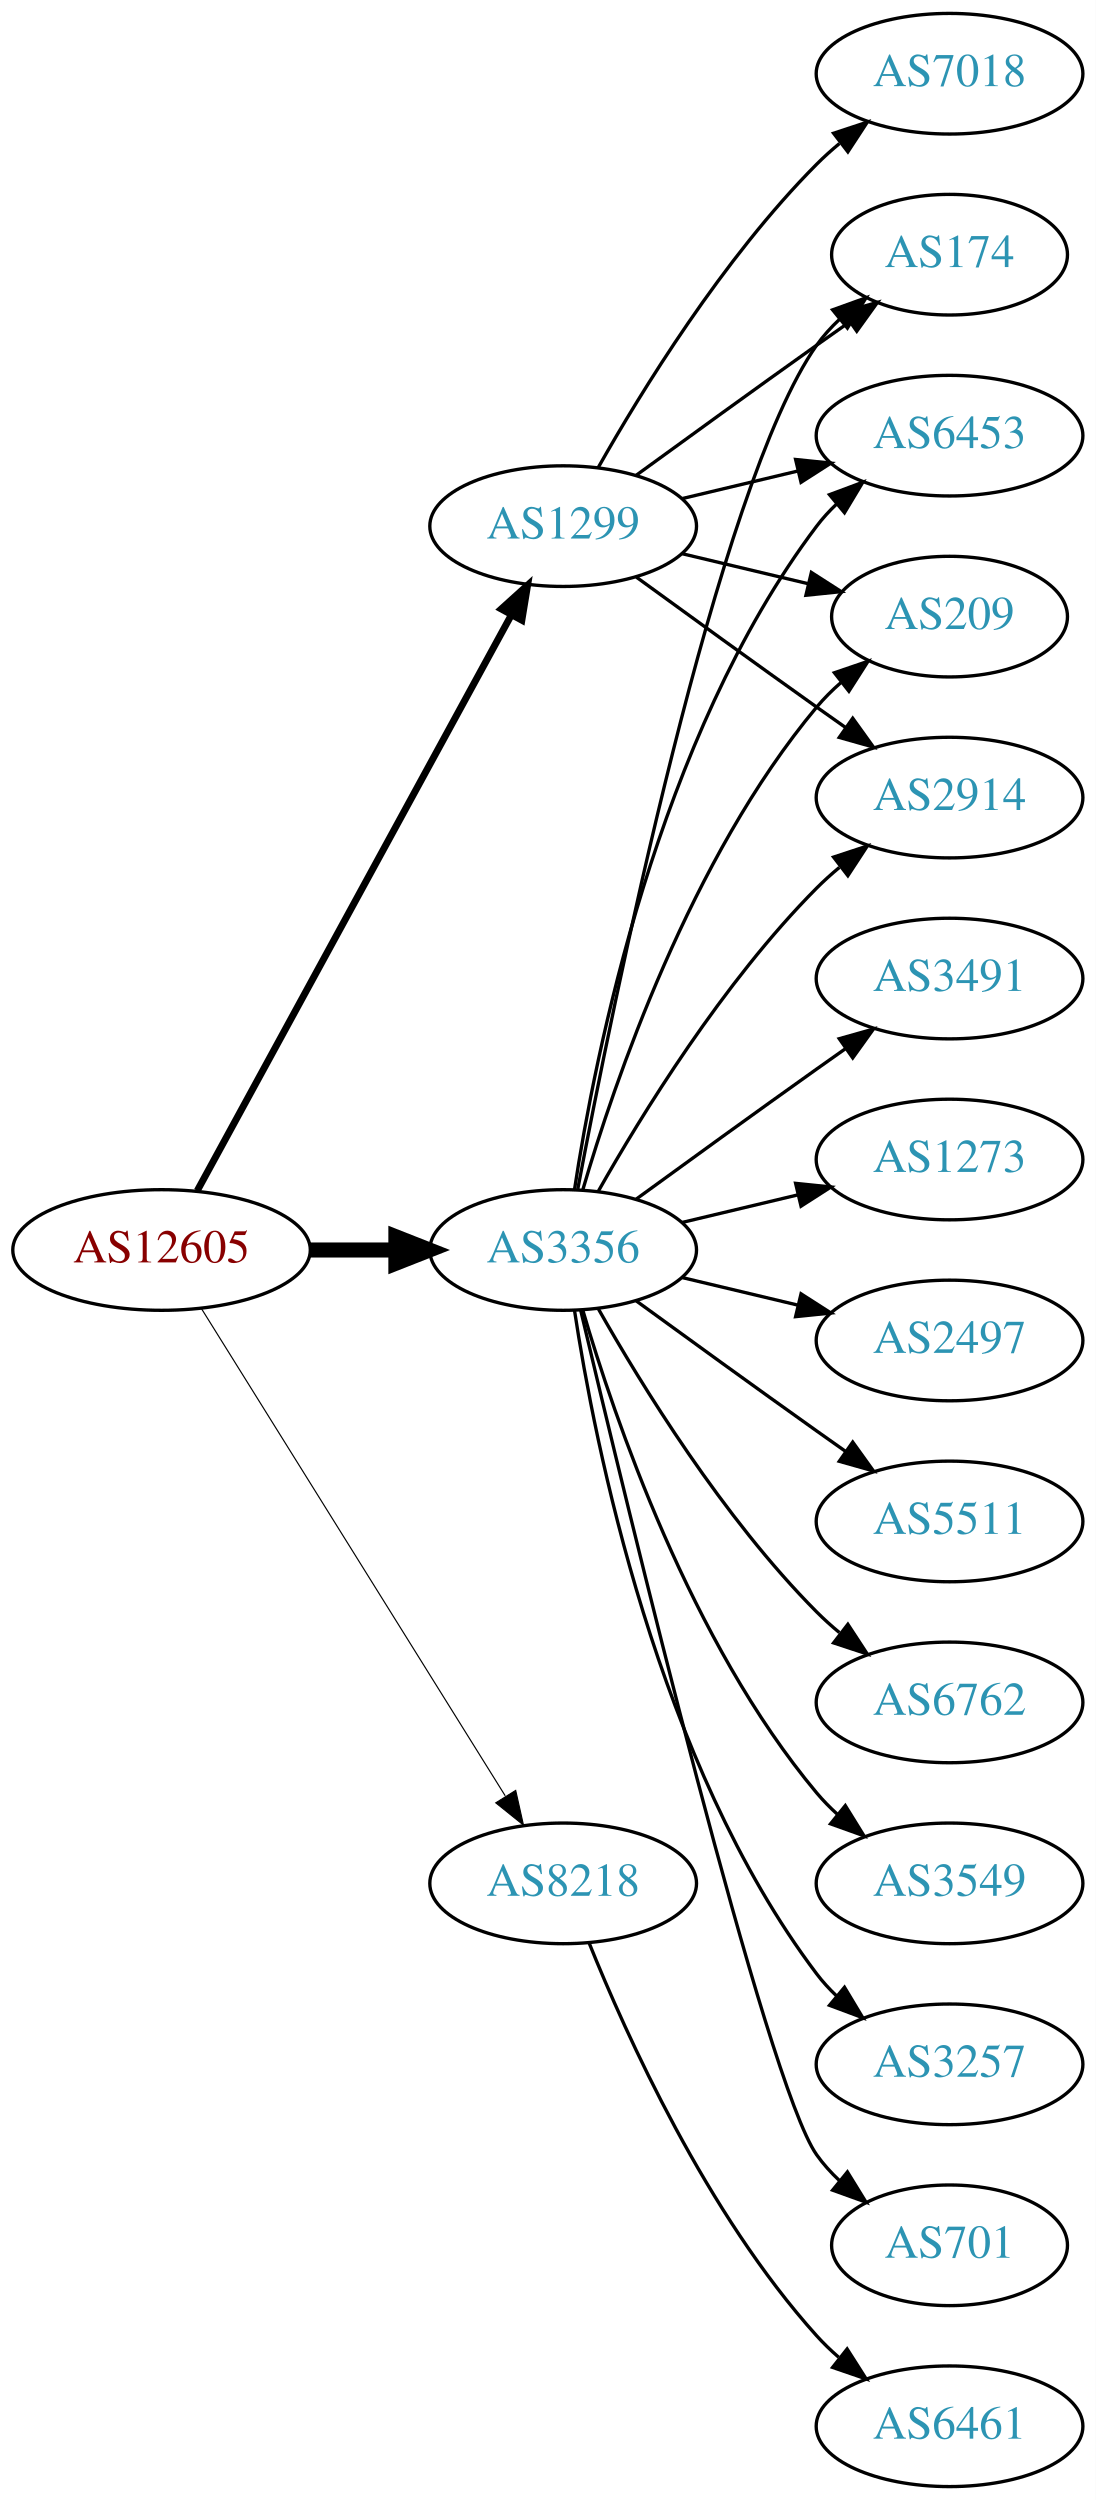
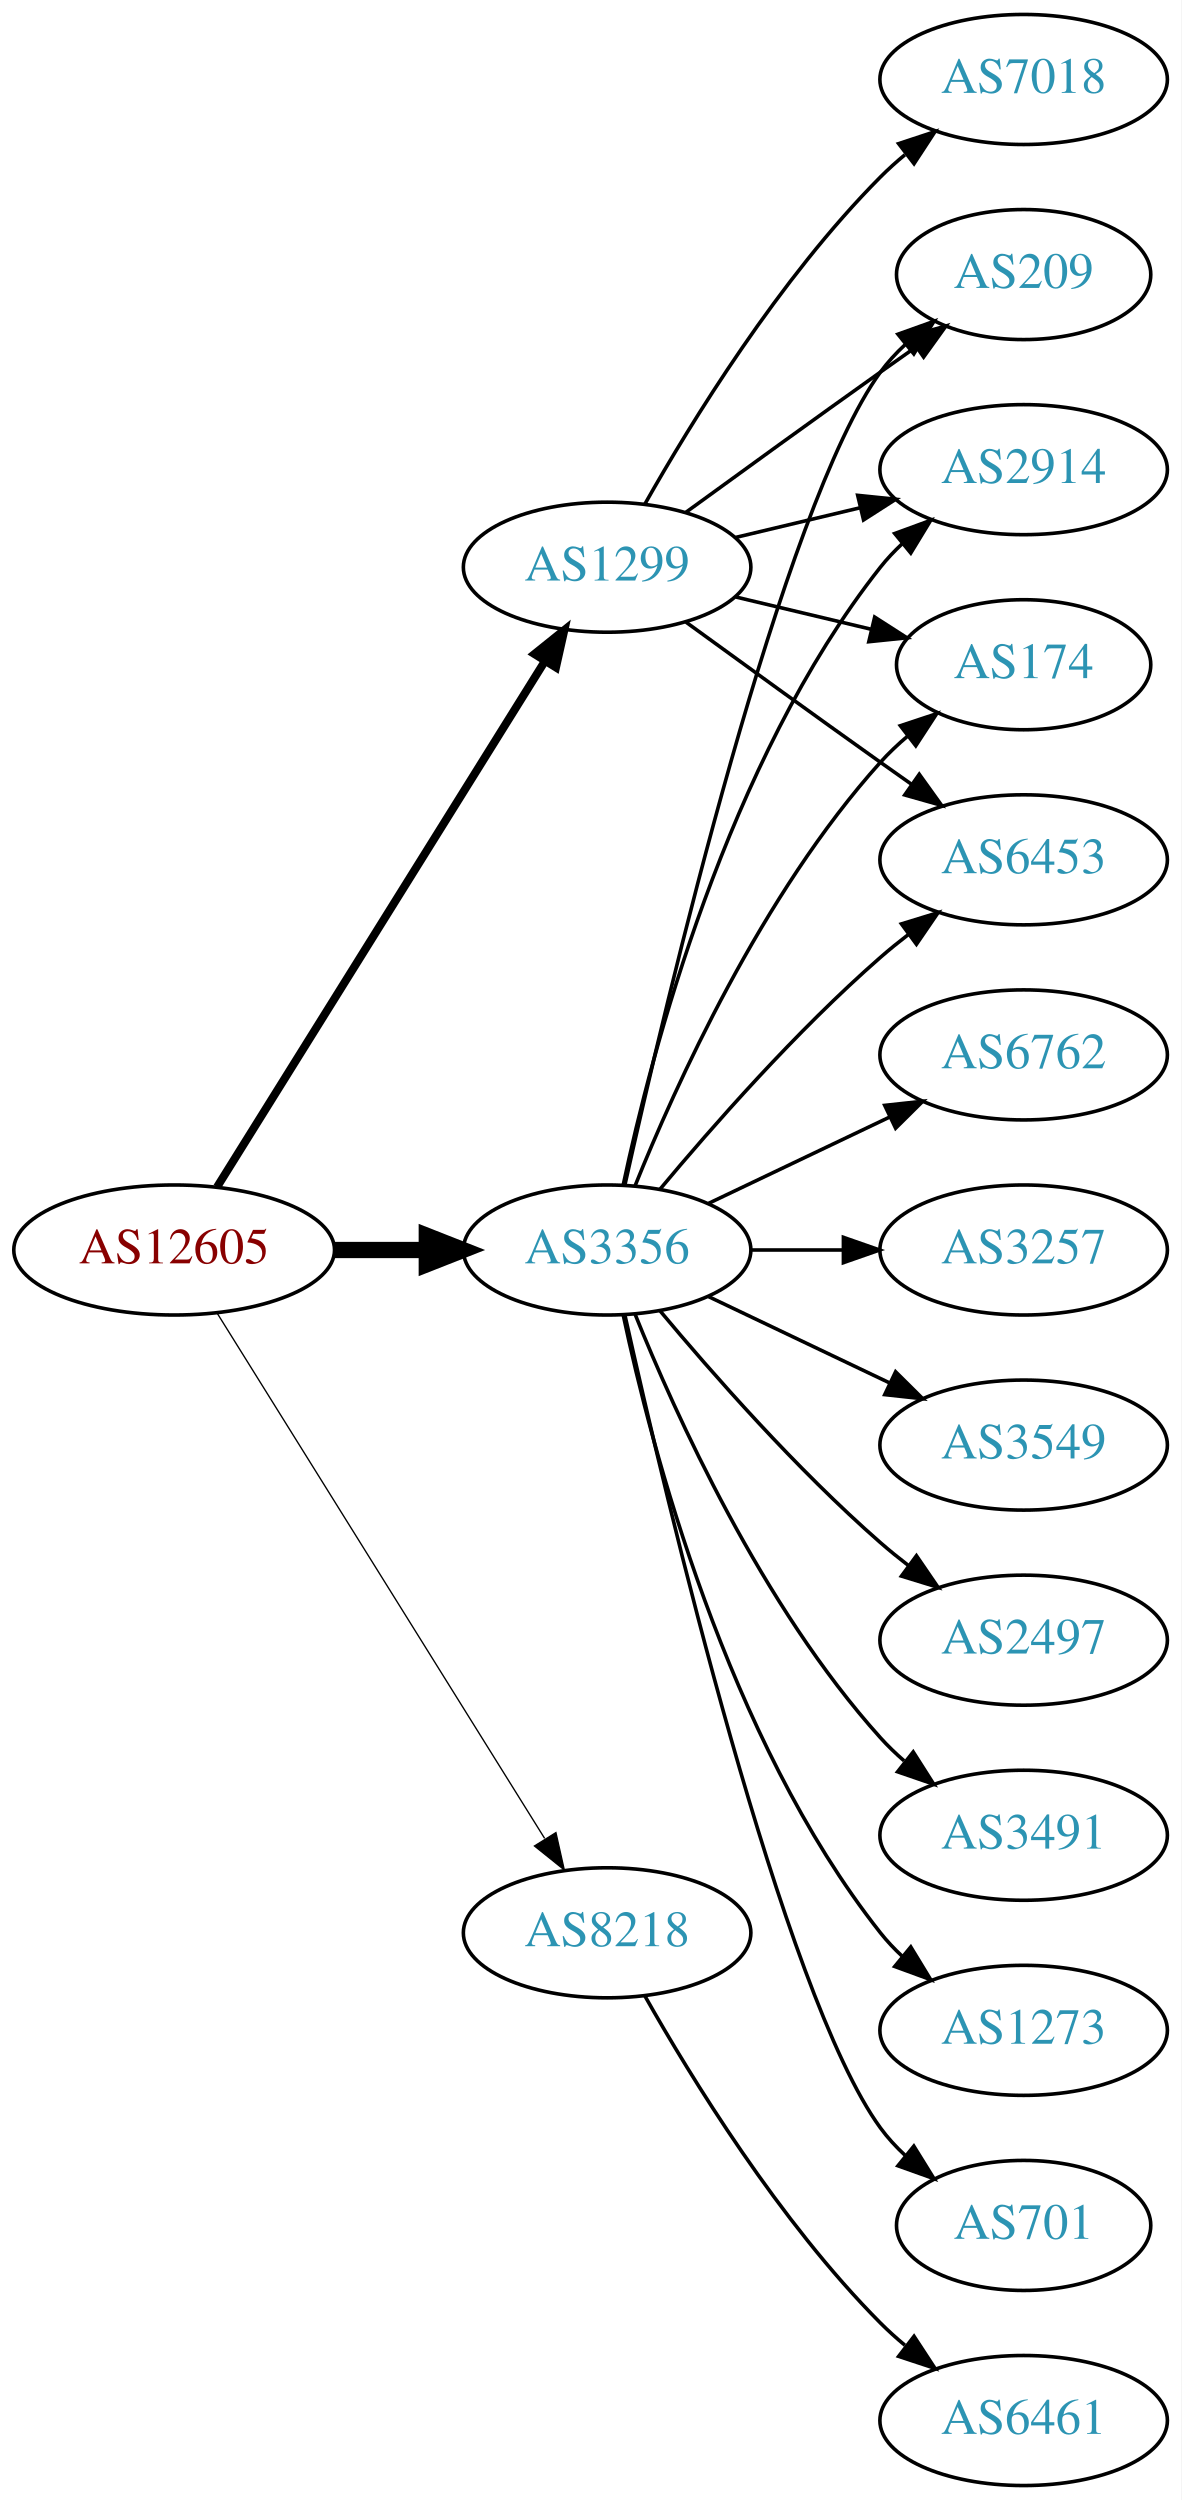
- <svg xmlns="http://www.w3.org/2000/svg" xmlns:xlink="http://www.w3.org/1999/xlink" width="327pt" height="746pt" viewBox="0.00 0.00 326.98 746.00">
-   <g id="graph0" class="graph" transform="scale(1 1) rotate(0) translate(4 742)">
-     <polygon fill="white" stroke="none" points="-4,4 -4,-742 322.978,-742 322.978,4 -4,4" />
+ <svg xmlns="http://www.w3.org/2000/svg" xmlns:xlink="http://www.w3.org/1999/xlink" width="327pt" height="692pt" viewBox="0.00 0.00 326.98 692.00">
+   <g id="graph0" class="graph" transform="scale(1 1) rotate(0) translate(4 688)">
+     <polygon fill="white" stroke="none" points="-4,4 -4,-688 322.978,-688 322.978,4 -4,4" />
    <g id="node1" class="node">
      <g id="a_node1">
        <a xlink:href="/asn/12605" xlink:title="AS12605 ~ Linz, Austria [AT]">
-           <ellipse fill="#ffffff" stroke="black" cx="44.196" cy="-369" rx="44.393" ry="18" />
-           <text text-anchor="middle" x="44.196" y="-365.3" font-family="Times,serif" font-size="14.00" fill="#880000">AS12605</text>
+           <ellipse fill="#ffffff" stroke="black" cx="44.196" cy="-342" rx="44.393" ry="18" />
+           <text text-anchor="middle" x="44.196" y="-338.3" font-family="Times,serif" font-size="14.00" fill="#880000">AS12605</text>
        </a>
      </g>
    </g>
    <g id="node2" class="node">
      <g id="a_node2">
        <a xlink:href="/asn/1299" xlink:title="AS1299 ~ Telia Carrier [EU]">
-           <ellipse fill="#ffffff" stroke="black" cx="164.039" cy="-585" rx="39.794" ry="18" />
-           <text text-anchor="middle" x="164.039" y="-581.3" font-family="Times,serif" font-size="14.00" fill="#2c94b3">AS1299</text>
+           <ellipse fill="#ffffff" stroke="black" cx="164.039" cy="-531" rx="39.794" ry="18" />
+           <text text-anchor="middle" x="164.039" y="-527.3" font-family="Times,serif" font-size="14.00" fill="#2c94b3">AS1299</text>
        </a>
      </g>
    </g>
    <g id="edge1" class="edge">
-       <path fill="none" stroke="black" stroke-width="2.077" d="M54.84,-386.676C75.521,-424.584 124.234,-513.873 148.613,-558.559" />
-       <polygon fill="black" stroke="black" stroke-width="2.077" points="145.565,-560.28 153.427,-567.383 151.71,-556.928 145.565,-560.28" />
+       <path fill="none" stroke="black" stroke-width="2.25" d="M56.071,-359.442C76.855,-392.775 122.315,-465.686 146.744,-504.866" />
+       <polygon fill="black" stroke="black" stroke-width="2.25" points="143.929,-506.966 152.19,-513.6 149.869,-503.263 143.929,-506.966" />
    </g>
    <g id="node3" class="node">
      <g id="a_node3">
        <a xlink:href="/asn/3356" xlink:title="AS3356 ~ Level 3 Parent, LLC [US]">
-           <ellipse fill="#ffffff" stroke="black" cx="164.039" cy="-369" rx="39.794" ry="18" />
-           <text text-anchor="middle" x="164.039" y="-365.3" font-family="Times,serif" font-size="14.00" fill="#2c94b3">AS3356</text>
+           <ellipse fill="#ffffff" stroke="black" cx="164.039" cy="-342" rx="39.794" ry="18" />
+           <text text-anchor="middle" x="164.039" y="-338.3" font-family="Times,serif" font-size="14.00" fill="#2c94b3">AS3356</text>
        </a>
      </g>
    </g>
    <g id="edge2" class="edge">
-       <path fill="none" stroke="black" stroke-width="4.5" d="M88.407,-369C96.72,-369 105.482,-369 113.965,-369" />
-       <polygon fill="black" stroke="black" stroke-width="4.5" points="114.123,-372.938 124.123,-369 114.123,-365.063 114.123,-372.938" />
+       <path fill="none" stroke="black" stroke-width="4.5" d="M88.407,-342C96.72,-342 105.482,-342 113.965,-342" />
+       <polygon fill="black" stroke="black" stroke-width="4.5" points="114.123,-345.938 124.123,-342 114.123,-338.063 114.123,-345.938" />
    </g>
    <g id="node4" class="node">
      <g id="a_node4">
        <a xlink:href="/asn/8218" xlink:title="AS8218 ~ legacy Neotelecoms [FR]">
-           <ellipse fill="#ffffff" stroke="black" cx="164.039" cy="-180" rx="39.794" ry="18" />
-           <text text-anchor="middle" x="164.039" y="-176.3" font-family="Times,serif" font-size="14.00" fill="#2c94b3">AS8218</text>
+           <ellipse fill="#ffffff" stroke="black" cx="164.039" cy="-153" rx="39.794" ry="18" />
+           <text text-anchor="middle" x="164.039" y="-149.3" font-family="Times,serif" font-size="14.00" fill="#2c94b3">AS8218</text>
        </a>
      </g>
    </g>
    <g id="edge3" class="edge">
-       <path fill="none" stroke="black" stroke-width="0.346" d="M56.071,-351.558C76.855,-318.225 122.315,-245.314 146.744,-206.134" />
-       <polygon fill="black" stroke="black" stroke-width="0.346" points="149.869,-207.737 152.19,-197.4 143.929,-204.034 149.869,-207.737" />
+       <path fill="none" stroke="black" stroke-width="0.375" d="M56.071,-324.558C76.855,-291.225 122.315,-218.314 146.744,-179.134" />
+       <polygon fill="black" stroke="black" stroke-width="0.375" points="149.869,-180.737 152.19,-170.4 143.929,-177.034 149.869,-180.737" />
    </g>
    <g id="node5" class="node">
      <g id="a_node5">
-         <a xlink:href="/asn/174" xlink:title="AS174 ~ Cogent Communications [US]">
-           <ellipse fill="#ffffff" stroke="black" cx="279.332" cy="-666" rx="35.194" ry="18" />
-           <text text-anchor="middle" x="279.332" y="-662.3" font-family="Times,serif" font-size="14.00" fill="#2c94b3">AS174</text>
+         <a xlink:href="/asn/2914" xlink:title="AS2914 ~ NTT America, Inc. [US]">
+           <ellipse fill="#ffffff" stroke="black" cx="279.332" cy="-558" rx="39.794" ry="18" />
+           <text text-anchor="middle" x="279.332" y="-554.3" font-family="Times,serif" font-size="14.00" fill="#2c94b3">AS2914</text>
        </a>
      </g>
    </g>
    <g id="edge4" class="edge">
-       <path fill="none" stroke="black" d="M185.887,-600.222C200.821,-611.091 221.435,-626.025 239.685,-639 242.895,-641.282 246.264,-643.661 249.619,-646.018" />
-       <polygon fill="black" stroke="black" points="247.631,-648.899 257.83,-651.77 251.647,-643.166 247.631,-648.899" />
+       <path fill="none" stroke="black" d="M199.646,-539.248C210.517,-541.838 222.671,-544.735 234.114,-547.462" />
+       <polygon fill="black" stroke="black" points="233.397,-550.889 243.936,-549.803 235.02,-544.08 233.397,-550.889" />
    </g>
    <g id="node6" class="node">
      <g id="a_node6">
-         <a xlink:href="/asn/6453" xlink:title="AS6453 ~ TATA COMMUNICATIONS (AMERICA) INC [US]">
-           <ellipse fill="#ffffff" stroke="black" cx="279.332" cy="-612" rx="39.794" ry="18" />
-           <text text-anchor="middle" x="279.332" y="-608.3" font-family="Times,serif" font-size="14.00" fill="#2c94b3">AS6453</text>
+         <a xlink:href="/asn/174" xlink:title="AS174 ~ Cogent Communications [US]">
+           <ellipse fill="#ffffff" stroke="black" cx="279.332" cy="-504" rx="35.194" ry="18" />
+           <text text-anchor="middle" x="279.332" y="-500.3" font-family="Times,serif" font-size="14.00" fill="#2c94b3">AS174</text>
        </a>
      </g>
    </g>
    <g id="edge5" class="edge">
-       <path fill="none" stroke="black" d="M199.646,-593.248C210.517,-595.838 222.671,-598.735 234.114,-601.462" />
-       <polygon fill="black" stroke="black" points="233.397,-604.889 243.936,-603.803 235.02,-598.08 233.397,-604.889" />
+       <path fill="none" stroke="black" d="M199.646,-522.752C211.44,-519.942 224.745,-516.771 237.013,-513.847" />
+       <polygon fill="black" stroke="black" points="238.101,-517.186 247.018,-511.463 236.479,-510.376 238.101,-517.186" />
    </g>
    <g id="node7" class="node">
      <g id="a_node7">
-         <a xlink:href="/asn/209" xlink:title="AS209 ~ CenturyLink Communications, LLC [US]">
-           <ellipse fill="#ffffff" stroke="black" cx="279.332" cy="-558" rx="35.194" ry="18" />
-           <text text-anchor="middle" x="279.332" y="-554.3" font-family="Times,serif" font-size="14.00" fill="#2c94b3">AS209</text>
+         <a xlink:href="/asn/6453" xlink:title="AS6453 ~ TATA COMMUNICATIONS (AMERICA) INC [US]">
+           <ellipse fill="#ffffff" stroke="black" cx="279.332" cy="-450" rx="39.794" ry="18" />
+           <text text-anchor="middle" x="279.332" y="-446.3" font-family="Times,serif" font-size="14.00" fill="#2c94b3">AS6453</text>
        </a>
      </g>
    </g>
    <g id="edge6" class="edge">
-       <path fill="none" stroke="black" d="M199.646,-576.752C211.44,-573.942 224.745,-570.771 237.013,-567.847" />
-       <polygon fill="black" stroke="black" points="238.101,-571.186 247.018,-565.463 236.479,-564.376 238.101,-571.186" />
+       <path fill="none" stroke="black" d="M185.887,-515.778C200.821,-504.909 221.435,-489.975 239.685,-477 242.506,-474.995 245.449,-472.915 248.397,-470.841" />
+       <polygon fill="black" stroke="black" points="250.443,-473.681 256.621,-465.074 246.424,-467.95 250.443,-473.681" />
    </g>
    <g id="node8" class="node">
      <g id="a_node8">
        <a xlink:href="/asn/7018" xlink:title="AS7018 ~ AT&amp;T Services, Inc. [US]">
-           <ellipse fill="#ffffff" stroke="black" cx="279.332" cy="-720" rx="39.794" ry="18" />
-           <text text-anchor="middle" x="279.332" y="-716.3" font-family="Times,serif" font-size="14.00" fill="#2c94b3">AS7018</text>
+           <ellipse fill="#ffffff" stroke="black" cx="279.332" cy="-666" rx="39.794" ry="18" />
+           <text text-anchor="middle" x="279.332" y="-662.3" font-family="Times,serif" font-size="14.00" fill="#2c94b3">AS7018</text>
        </a>
      </g>
    </g>
    <g id="edge7" class="edge">
-       <path fill="none" stroke="black" d="M174.498,-602.49C187.28,-625.096 211.712,-664.886 239.685,-693 241.796,-695.121 244.092,-697.188 246.477,-699.171" />
-       <polygon fill="black" stroke="black" points="244.73,-702.242 254.793,-705.556 248.993,-696.69 244.73,-702.242" />
+       <path fill="none" stroke="black" d="M174.498,-548.49C187.28,-571.096 211.712,-610.886 239.685,-639 241.796,-641.121 244.092,-643.188 246.477,-645.171" />
+       <polygon fill="black" stroke="black" points="244.73,-648.242 254.793,-651.556 248.993,-642.69 244.73,-648.242" />
    </g>
    <g id="node9" class="node">
      <g id="a_node9">
-         <a xlink:href="/asn/2914" xlink:title="AS2914 ~ NTT America, Inc. [US]">
-           <ellipse fill="#ffffff" stroke="black" cx="279.332" cy="-504" rx="39.794" ry="18" />
-           <text text-anchor="middle" x="279.332" y="-500.3" font-family="Times,serif" font-size="14.00" fill="#2c94b3">AS2914</text>
+         <a xlink:href="/asn/209" xlink:title="AS209 ~ CenturyLink Communications, LLC [US]">
+           <ellipse fill="#ffffff" stroke="black" cx="279.332" cy="-612" rx="35.194" ry="18" />
+           <text text-anchor="middle" x="279.332" y="-608.3" font-family="Times,serif" font-size="14.00" fill="#2c94b3">AS209</text>
        </a>
      </g>
    </g>
    <g id="edge8" class="edge">
-       <path fill="none" stroke="black" d="M185.887,-569.778C200.821,-558.909 221.435,-543.975 239.685,-531 242.506,-528.995 245.449,-526.915 248.397,-524.841" />
-       <polygon fill="black" stroke="black" points="250.443,-527.681 256.621,-519.074 246.424,-521.95 250.443,-527.681" />
-     </g>
-     <g id="edge10" class="edge">
-       <path fill="none" stroke="black" d="M168.402,-387.212C178.563,-440.85 210.067,-597.103 239.685,-639 241.622,-641.74 243.93,-644.295 246.44,-646.654" />
-       <polygon fill="black" stroke="black" points="244.442,-649.54 254.41,-653.131 248.857,-644.108 244.442,-649.54" />
-     </g>
-     <g id="edge20" class="edge">
-       <path fill="none" stroke="black" d="M167.415,-386.986C173.389,-426.422 192.1,-521.995 239.685,-585 241.442,-587.327 243.459,-589.529 245.629,-591.596" />
-       <polygon fill="black" stroke="black" points="243.513,-594.389 253.441,-598.088 247.987,-589.005 243.513,-594.389" />
-     </g>
-     <g id="edge13" class="edge">
-       <path fill="none" stroke="black" d="M169.913,-387.002C179.227,-418.844 202.043,-485.981 239.685,-531 241.838,-533.574 244.292,-536.017 246.896,-538.303" />
-       <polygon fill="black" stroke="black" points="244.98,-541.249 255.007,-544.672 249.303,-535.743 244.98,-541.249" />
+       <path fill="none" stroke="black" d="M185.887,-546.222C200.821,-557.091 221.435,-572.025 239.685,-585 242.895,-587.282 246.264,-589.661 249.619,-592.018" />
+       <polygon fill="black" stroke="black" points="247.631,-594.899 257.83,-597.77 251.647,-589.166 247.631,-594.899" />
+     </g>
+     <g id="edge17" class="edge">
+       <path fill="none" stroke="black" d="M168.529,-360.16C176.16,-396.03 197.152,-477.155 239.685,-531 241.493,-533.288 243.545,-535.462 245.74,-537.51" />
+       <polygon fill="black" stroke="black" points="243.651,-540.323 253.6,-543.966 248.094,-534.914 243.651,-540.323" />
+     </g>
+     <g id="edge18" class="edge">
+       <path fill="none" stroke="black" d="M171.786,-359.787C182.837,-387.243 206.891,-440.578 239.685,-477 242.001,-479.572 244.606,-482.03 247.341,-484.343" />
+       <polygon fill="black" stroke="black" points="245.207,-487.117 255.264,-490.448 249.479,-481.572 245.207,-487.117" />
+     </g>
+     <g id="edge19" class="edge">
+       <path fill="none" stroke="black" d="M178.669,-358.817C192.951,-375.929 216.498,-402.745 239.685,-423 242.151,-425.154 244.789,-427.294 247.487,-429.372" />
+       <polygon fill="black" stroke="black" points="245.512,-432.264 255.641,-435.37 249.66,-426.625 245.512,-432.264" />
    </g>
    <g id="edge11" class="edge">
-       <path fill="none" stroke="black" d="M174.498,-386.49C187.28,-409.096 211.712,-448.886 239.685,-477 241.796,-479.121 244.092,-481.188 246.477,-483.171" />
-       <polygon fill="black" stroke="black" points="244.73,-486.242 254.793,-489.556 248.993,-480.69 244.73,-486.242" />
+       <path fill="none" stroke="black" d="M168.997,-360.152C180.118,-410.009 212.597,-547.81 239.685,-585 241.661,-587.712 243.995,-590.249 246.522,-592.595" />
+       <polygon fill="black" stroke="black" points="244.539,-595.493 254.517,-599.055 248.938,-590.048 244.539,-595.493" />
    </g>
    <g id="node10" class="node">
      <g id="a_node10">
-         <a xlink:href="/asn/2497" xlink:title="AS2497 ~ Internet Initiative Japan Inc. [JP]">
-           <ellipse fill="#ffffff" stroke="black" cx="279.332" cy="-342" rx="39.794" ry="18" />
-           <text text-anchor="middle" x="279.332" y="-338.3" font-family="Times,serif" font-size="14.00" fill="#2c94b3">AS2497</text>
+         <a xlink:href="/asn/3491" xlink:title="AS3491 ~ PCCW Global, Inc. [US]">
+           <ellipse fill="#ffffff" stroke="black" cx="279.332" cy="-180" rx="39.794" ry="18" />
+           <text text-anchor="middle" x="279.332" y="-176.3" font-family="Times,serif" font-size="14.00" fill="#2c94b3">AS3491</text>
        </a>
      </g>
    </g>
    <g id="edge9" class="edge">
-       <path fill="none" stroke="black" d="M199.646,-360.752C210.517,-358.162 222.671,-355.265 234.114,-352.538" />
-       <polygon fill="black" stroke="black" points="235.02,-355.92 243.936,-350.197 233.397,-349.111 235.02,-355.92" />
+       <path fill="none" stroke="black" d="M171.786,-324.213C182.837,-296.757 206.891,-243.422 239.685,-207 241.688,-204.776 243.906,-202.637 246.239,-200.603" />
+       <polygon fill="black" stroke="black" points="248.769,-203.065 254.458,-194.127 244.437,-197.567 248.769,-203.065" />
    </g>
    <g id="node11" class="node">
      <g id="a_node11">
-         <a xlink:href="/asn/5511" xlink:title="AS5511 ~ Orange S.A. [FR]">
-           <ellipse fill="#ffffff" stroke="black" cx="279.332" cy="-288" rx="39.794" ry="18" />
-           <text text-anchor="middle" x="279.332" y="-284.3" font-family="Times,serif" font-size="14.00" fill="#2c94b3">AS5511</text>
-         </a>
-       </g>
-     </g>
-     <g id="edge12" class="edge">
-       <path fill="none" stroke="black" d="M185.887,-353.778C200.821,-342.909 221.435,-327.975 239.685,-315 242.506,-312.995 245.449,-310.915 248.397,-308.841" />
-       <polygon fill="black" stroke="black" points="250.443,-311.681 256.621,-303.074 246.424,-305.95 250.443,-311.681" />
+         <a xlink:href="/asn/1273" xlink:title="AS1273 ~ Vodafone Group PLC [EU]">
+           <ellipse fill="#ffffff" stroke="black" cx="279.332" cy="-126" rx="39.794" ry="18" />
+           <text text-anchor="middle" x="279.332" y="-122.3" font-family="Times,serif" font-size="14.00" fill="#2c94b3">AS1273</text>
+         </a>
+       </g>
+     </g>
+     <g id="edge10" class="edge">
+       <path fill="none" stroke="black" d="M168.529,-323.84C176.16,-287.97 197.152,-206.845 239.685,-153 241.493,-150.712 243.545,-148.538 245.74,-146.49" />
+       <polygon fill="black" stroke="black" points="248.094,-149.086 253.6,-140.034 243.651,-143.677 248.094,-149.086" />
    </g>
    <g id="node12" class="node">
      <g id="a_node12">
-         <a xlink:href="/asn/6762" xlink:title="AS6762 ~ TELECOM ITALIA SPARKLE S.p.A. [IT]">
-           <ellipse fill="#ffffff" stroke="black" cx="279.332" cy="-234" rx="39.794" ry="18" />
-           <text text-anchor="middle" x="279.332" y="-230.3" font-family="Times,serif" font-size="14.00" fill="#2c94b3">AS6762</text>
-         </a>
-       </g>
-     </g>
-     <g id="edge14" class="edge">
-       <path fill="none" stroke="black" d="M174.498,-351.51C187.28,-328.904 211.712,-289.114 239.685,-261 241.796,-258.879 244.092,-256.812 246.477,-254.829" />
-       <polygon fill="black" stroke="black" points="248.993,-257.31 254.793,-248.444 244.73,-251.758 248.993,-257.31" />
+         <a xlink:href="/asn/701" xlink:title="AS701 ~ UUNET [US]">
+           <ellipse fill="#ffffff" stroke="black" cx="279.332" cy="-72" rx="35.194" ry="18" />
+           <text text-anchor="middle" x="279.332" y="-68.3" font-family="Times,serif" font-size="14.00" fill="#2c94b3">AS701</text>
+         </a>
+       </g>
+     </g>
+     <g id="edge12" class="edge">
+       <path fill="none" stroke="black" d="M168.997,-323.848C180.118,-273.991 212.597,-136.19 239.685,-99 241.661,-96.287 243.995,-93.751 246.522,-91.404" />
+       <polygon fill="black" stroke="black" points="248.938,-93.952 254.517,-84.945 244.539,-88.507 248.938,-93.952" />
    </g>
    <g id="node13" class="node">
      <g id="a_node13">
-         <a xlink:href="/asn/3549" xlink:title="AS3549 ~ Level 3 Parent, LLC [US]">
-           <ellipse fill="#ffffff" stroke="black" cx="279.332" cy="-180" rx="39.794" ry="18" />
-           <text text-anchor="middle" x="279.332" y="-176.3" font-family="Times,serif" font-size="14.00" fill="#2c94b3">AS3549</text>
-         </a>
-       </g>
-     </g>
-     <g id="edge15" class="edge">
-       <path fill="none" stroke="black" d="M169.913,-350.998C179.227,-319.156 202.043,-252.019 239.685,-207 241.555,-204.763 243.654,-202.626 245.88,-200.604" />
-       <polygon fill="black" stroke="black" points="248.227,-203.207 253.799,-194.196 243.823,-197.766 248.227,-203.207" />
+         <a xlink:href="/asn/6762" xlink:title="AS6762 ~ TELECOM ITALIA SPARKLE S.p.A. [IT]">
+           <ellipse fill="#ffffff" stroke="black" cx="279.332" cy="-396" rx="39.794" ry="18" />
+           <text text-anchor="middle" x="279.332" y="-392.3" font-family="Times,serif" font-size="14.00" fill="#2c94b3">AS6762</text>
+         </a>
+       </g>
+     </g>
+     <g id="edge13" class="edge">
+       <path fill="none" stroke="black" d="M192.175,-354.934C207.169,-362.081 225.99,-371.052 242.213,-378.785" />
+       <polygon fill="black" stroke="black" points="240.884,-382.028 251.417,-383.171 243.895,-375.709 240.884,-382.028" />
    </g>
    <g id="node14" class="node">
      <g id="a_node14">
        <a xlink:href="/asn/3257" xlink:title="AS3257 ~ GTT [DE]">
-           <ellipse fill="#ffffff" stroke="black" cx="279.332" cy="-126" rx="39.794" ry="18" />
-           <text text-anchor="middle" x="279.332" y="-122.3" font-family="Times,serif" font-size="14.00" fill="#2c94b3">AS3257</text>
-         </a>
-       </g>
-     </g>
-     <g id="edge16" class="edge">
-       <path fill="none" stroke="black" d="M167.415,-351.014C173.389,-311.578 192.1,-216.005 239.685,-153 241.442,-150.673 243.459,-148.471 245.629,-146.404" />
-       <polygon fill="black" stroke="black" points="247.987,-148.995 253.441,-139.912 243.513,-143.611 247.987,-148.995" />
+           <ellipse fill="#ffffff" stroke="black" cx="279.332" cy="-342" rx="39.794" ry="18" />
+           <text text-anchor="middle" x="279.332" y="-338.3" font-family="Times,serif" font-size="14.00" fill="#2c94b3">AS3257</text>
+         </a>
+       </g>
+     </g>
+     <g id="edge14" class="edge">
+       <path fill="none" stroke="black" d="M203.711,-342C211.914,-342 220.678,-342 229.21,-342" />
+       <polygon fill="black" stroke="black" points="229.449,-345.5 239.449,-342 229.449,-338.5 229.449,-345.5" />
    </g>
    <g id="node15" class="node">
      <g id="a_node15">
-         <a xlink:href="/asn/701" xlink:title="AS701 ~ UUNET [US]">
-           <ellipse fill="#ffffff" stroke="black" cx="279.332" cy="-72" rx="35.194" ry="18" />
-           <text text-anchor="middle" x="279.332" y="-68.3" font-family="Times,serif" font-size="14.00" fill="#2c94b3">AS701</text>
-         </a>
-       </g>
-     </g>
-     <g id="edge17" class="edge">
-       <path fill="none" stroke="black" d="M169.289,-350.899C182.791,-293.831 224.701,-120.197 239.685,-99 241.622,-96.26 243.93,-93.705 246.44,-91.346" />
-       <polygon fill="black" stroke="black" points="248.857,-93.892 254.41,-84.869 244.442,-88.46 248.857,-93.892" />
+         <a xlink:href="/asn/3549" xlink:title="AS3549 ~ Level 3 Parent, LLC [US]">
+           <ellipse fill="#ffffff" stroke="black" cx="279.332" cy="-288" rx="39.794" ry="18" />
+           <text text-anchor="middle" x="279.332" y="-284.3" font-family="Times,serif" font-size="14.00" fill="#2c94b3">AS3549</text>
+         </a>
+       </g>
+     </g>
+     <g id="edge15" class="edge">
+       <path fill="none" stroke="black" d="M192.175,-329.066C207.169,-321.919 225.99,-312.948 242.213,-305.215" />
+       <polygon fill="black" stroke="black" points="243.895,-308.291 251.417,-300.829 240.884,-301.972 243.895,-308.291" />
    </g>
    <g id="node16" class="node">
      <g id="a_node16">
-         <a xlink:href="/asn/3491" xlink:title="AS3491 ~ PCCW Global, Inc. [US]">
-           <ellipse fill="#ffffff" stroke="black" cx="279.332" cy="-450" rx="39.794" ry="18" />
-           <text text-anchor="middle" x="279.332" y="-446.3" font-family="Times,serif" font-size="14.00" fill="#2c94b3">AS3491</text>
-         </a>
-       </g>
-     </g>
-     <g id="edge18" class="edge">
-       <path fill="none" stroke="black" d="M185.887,-384.222C200.821,-395.091 221.435,-410.025 239.685,-423 242.506,-425.005 245.449,-427.085 248.397,-429.159" />
-       <polygon fill="black" stroke="black" points="246.424,-432.05 256.621,-434.926 250.443,-426.319 246.424,-432.05" />
+         <a xlink:href="/asn/2497" xlink:title="AS2497 ~ Internet Initiative Japan Inc. [JP]">
+           <ellipse fill="#ffffff" stroke="black" cx="279.332" cy="-234" rx="39.794" ry="18" />
+           <text text-anchor="middle" x="279.332" y="-230.3" font-family="Times,serif" font-size="14.00" fill="#2c94b3">AS2497</text>
+         </a>
+       </g>
+     </g>
+     <g id="edge16" class="edge">
+       <path fill="none" stroke="black" d="M178.669,-325.183C192.951,-308.071 216.498,-281.255 239.685,-261 242.151,-258.846 244.789,-256.706 247.487,-254.628" />
+       <polygon fill="black" stroke="black" points="249.66,-257.375 255.641,-248.63 245.512,-251.736 249.66,-257.375" />
    </g>
    <g id="node17" class="node">
      <g id="a_node17">
-         <a xlink:href="/asn/1273" xlink:title="AS1273 ~ Vodafone Group PLC [EU]">
-           <ellipse fill="#ffffff" stroke="black" cx="279.332" cy="-396" rx="39.794" ry="18" />
-           <text text-anchor="middle" x="279.332" y="-392.3" font-family="Times,serif" font-size="14.00" fill="#2c94b3">AS1273</text>
-         </a>
-       </g>
-     </g>
-     <g id="edge19" class="edge">
-       <path fill="none" stroke="black" d="M199.646,-377.248C210.517,-379.838 222.671,-382.735 234.114,-385.462" />
-       <polygon fill="black" stroke="black" points="233.397,-388.889 243.936,-387.803 235.02,-382.08 233.397,-388.889" />
-     </g>
-     <g id="node18" class="node">
-       <g id="a_node18">
-         <a xlink:href="/asn/6461" xlink:title="AS6461 ~ Zayo Bandwidth [US]">
+         <a xlink:href="/asn/6461" xlink:title="AS6461 ~ ZAYO-6461 [US]">
          <ellipse fill="#ffffff" stroke="black" cx="279.332" cy="-18" rx="39.794" ry="18" />
          <text text-anchor="middle" x="279.332" y="-14.3" font-family="Times,serif" font-size="14.00" fill="#2c94b3">AS6461</text>
        </a>
      </g>
    </g>
-     <g id="edge21" class="edge">
-       <path fill="none" stroke="black" d="M171.786,-162.213C182.837,-134.757 206.891,-81.422 239.685,-45 241.688,-42.776 243.906,-40.637 246.239,-38.603" />
-       <polygon fill="black" stroke="black" points="248.769,-41.065 254.458,-32.127 244.437,-35.567 248.769,-41.065" />
+     <g id="edge20" class="edge">
+       <path fill="none" stroke="black" d="M174.498,-135.51C187.28,-112.904 211.712,-73.114 239.685,-45 241.796,-42.879 244.092,-40.812 246.477,-38.829" />
+       <polygon fill="black" stroke="black" points="248.993,-41.31 254.793,-32.444 244.73,-35.758 248.993,-41.31" />
    </g>
  </g>
</svg>
